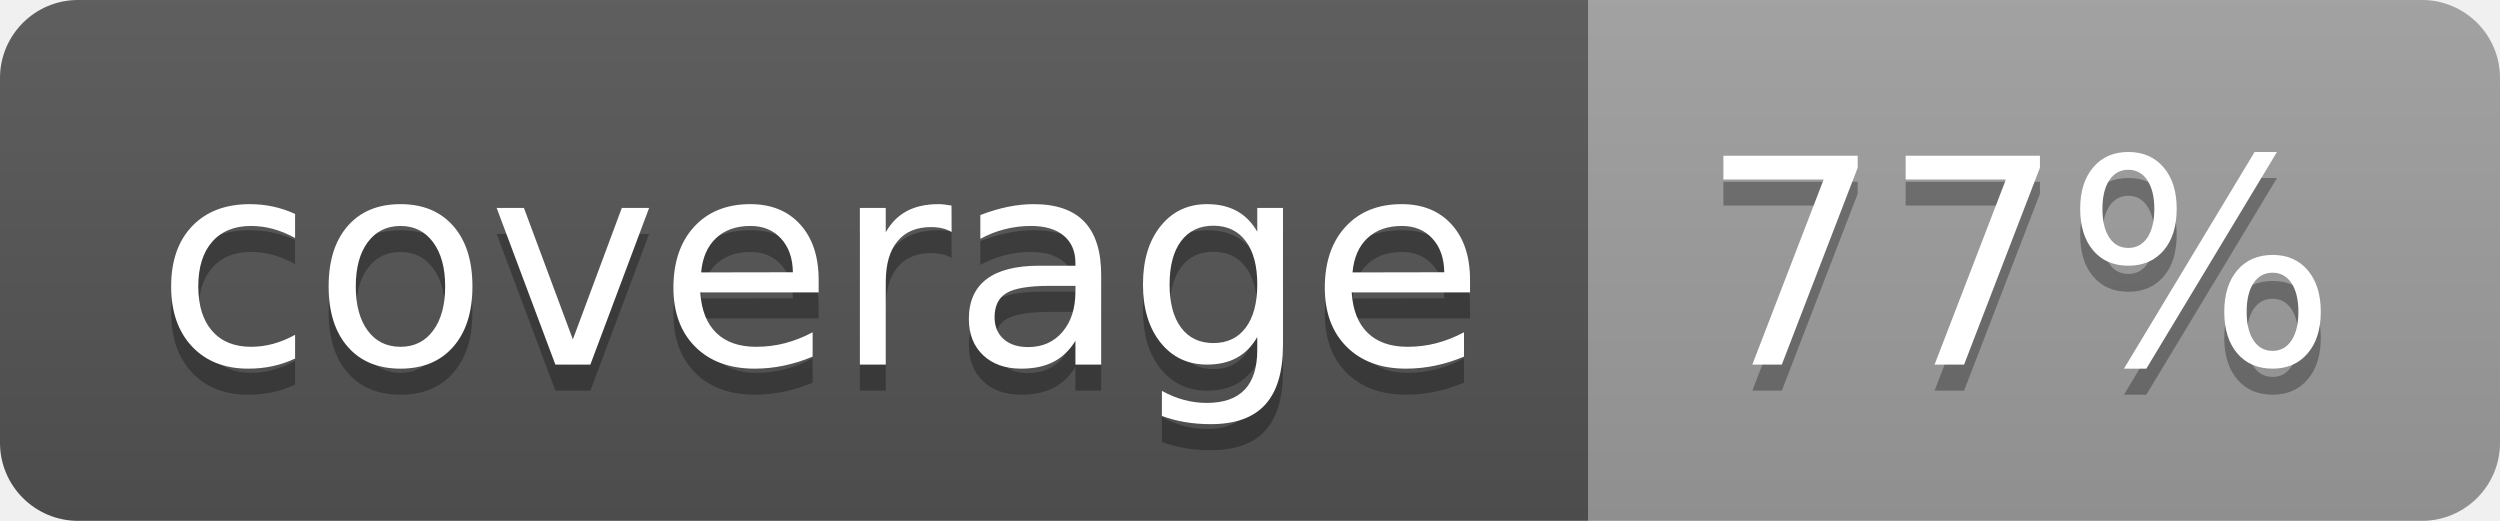
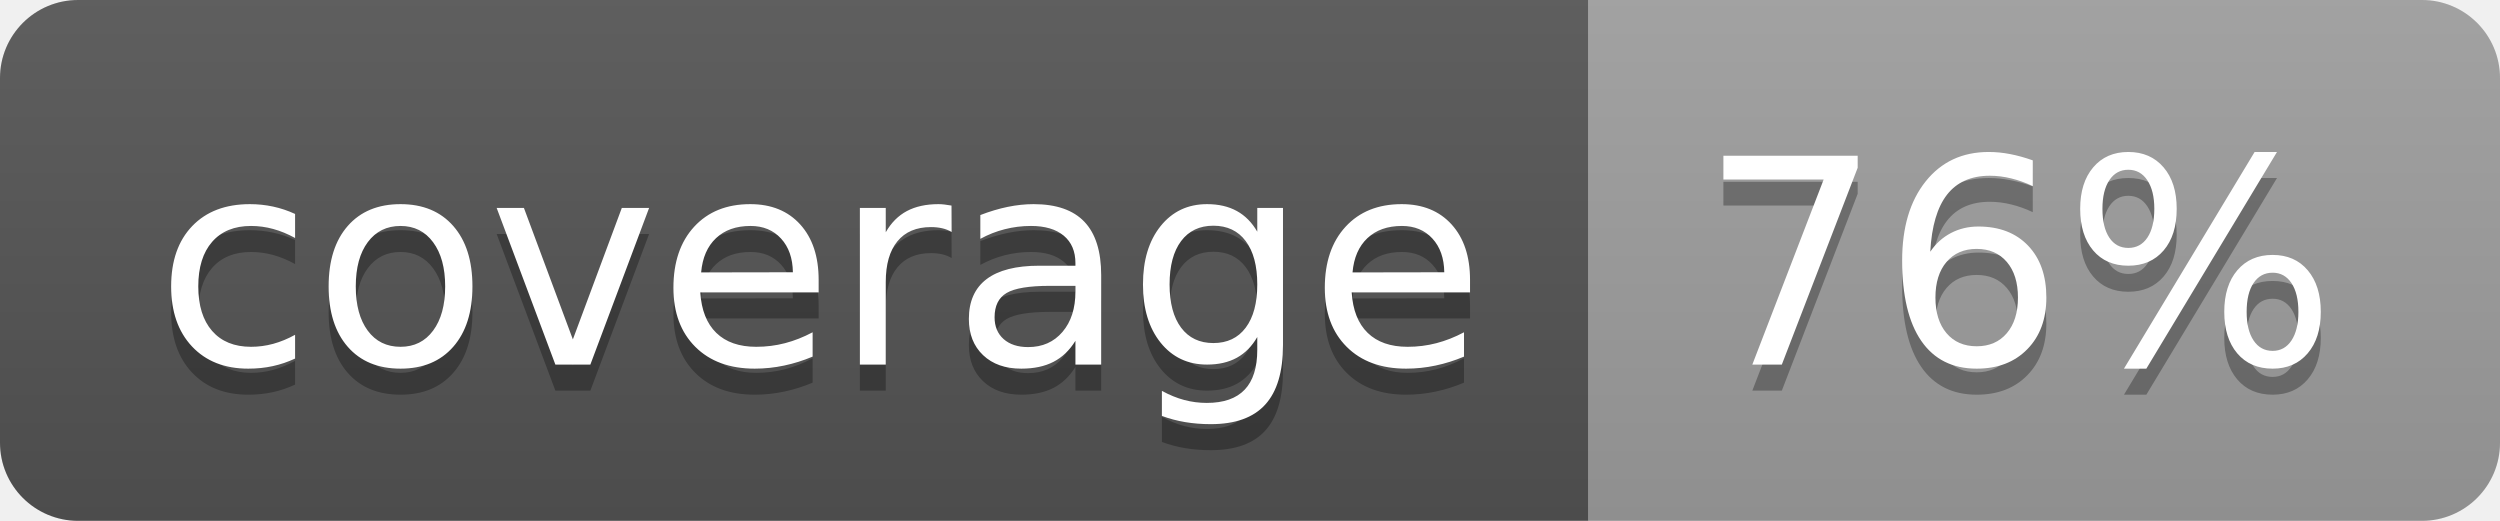
<svg xmlns="http://www.w3.org/2000/svg" width="96" height="20">
  <linearGradient id="b" x2="0" y2="100%">
    <stop offset="0" stop-color="#bbb" stop-opacity=".1" />
    <stop offset="1" stop-opacity=".1" />
  </linearGradient>
  <clipPath id="a">
    <rect width="96" height="20" rx="3" fill="#fff" />
  </clipPath>
  <g clip-path="url(#a)">
    <path fill="#555" d="M0 0h61v20H0z" />
    <path fill="#9F9F9F" d="M61 0h35v20H61z" />
    <path fill="url(#b)" d="M0 0h96v20H0z" />
  </g>
  <g fill="#fff" text-anchor="middle" font-family="DejaVu Sans,Verdana,Geneva,sans-serif" font-size="110">
    <text x="315" y="150" fill="#010101" fill-opacity=".3" transform="scale(.1)" textLength="510">coverage</text>
    <text x="315" y="140" transform="scale(.1)" textLength="510">coverage</text>
-     <text x="775" y="150" fill="#010101" fill-opacity=".3" transform="scale(.1)" textLength="250">77%</text>
-     <text x="775" y="140" transform="scale(.1)" textLength="250">77%</text>
+     <text x="775" y="150" fill="#010101" fill-opacity=".3" transform="scale(.1)" textLength="250">76%</text>
+     <text x="775" y="140" transform="scale(.1)" textLength="250">76%</text>
  </g>
</svg>
